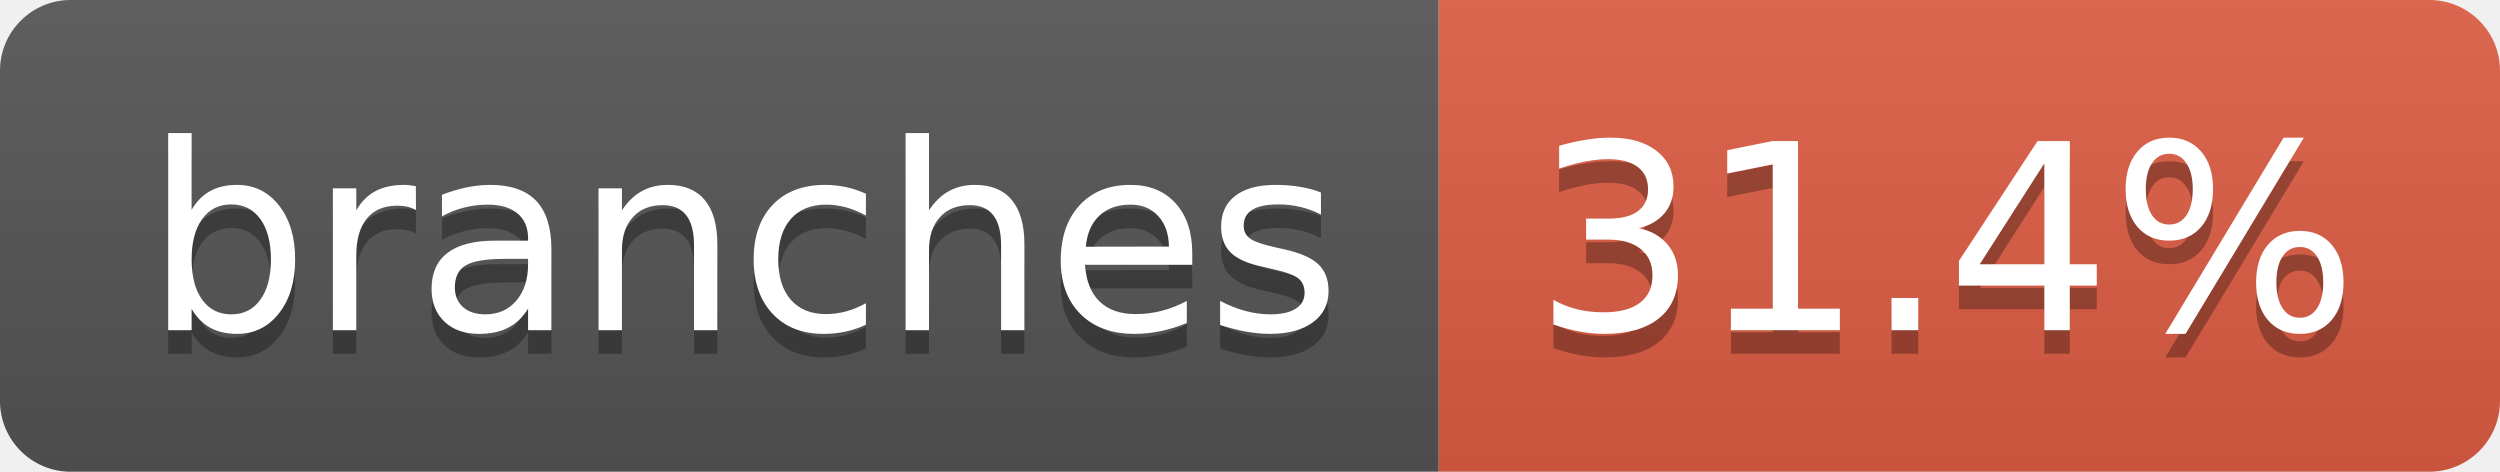
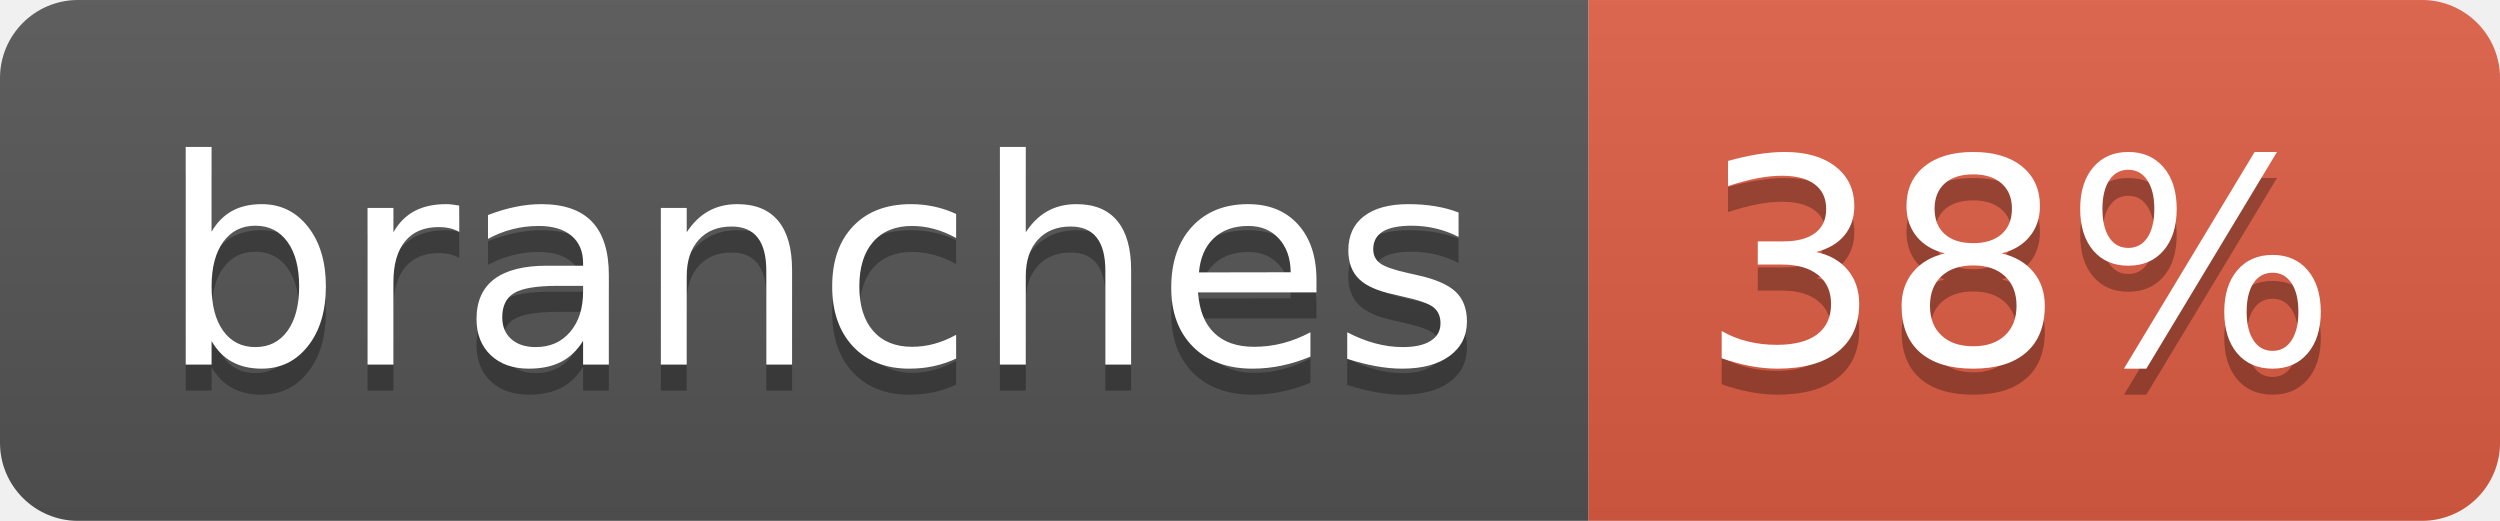
- <svg xmlns="http://www.w3.org/2000/svg" width="106" height="20" role="img" aria-label="branches: 31.4%">
+ <svg xmlns="http://www.w3.org/2000/svg" width="96" height="20" role="img" aria-label="branches: 38%">
  <linearGradient id="s" x2="0" y2="100%">
    <stop offset="0" stop-color="#bbb" stop-opacity=".1" />
    <stop offset="1" stop-opacity=".1" />
  </linearGradient>
  <clipPath id="r">
-     <rect width="106" height="20" rx="3" fill="#fff" />
+     <rect width="96" height="20" rx="3" fill="#fff" />
  </clipPath>
  <g clip-path="url(#r)">
    <rect width="61" height="20" fill="#555" />
-     <rect x="61" width="45" height="20" fill="#e05d44" />
-     <rect width="106" height="20" fill="url(#s)" />
+     <rect x="61" width="35" height="20" fill="#e05d44" />
+     <rect width="96" height="20" fill="url(#s)" />
  </g>
  <g fill="#fff" text-anchor="middle" font-family="Verdana,Geneva,DejaVu Sans,sans-serif" text-rendering="geometricPrecision" font-size="110">
    <text aria-hidden="true" x="315" y="150" fill="#010101" fill-opacity=".3" transform="scale(.1)" textLength="507">branches</text>
    <text x="315" y="140" transform="scale(.1)" fill="#fff" textLength="507">branches</text>
-     <text aria-hidden="true" x="825" y="150" fill="#010101" fill-opacity=".3" transform="scale(.1)" textLength="350">31.4%</text>
-     <text x="825" y="140" transform="scale(.1)" fill="#fff" textLength="350">31.4%</text>
+     <text aria-hidden="true" x="775" y="150" fill="#010101" fill-opacity=".3" transform="scale(.1)" textLength="245">38%</text>
+     <text x="775" y="140" transform="scale(.1)" fill="#fff" textLength="245">38%</text>
  </g>
</svg>
